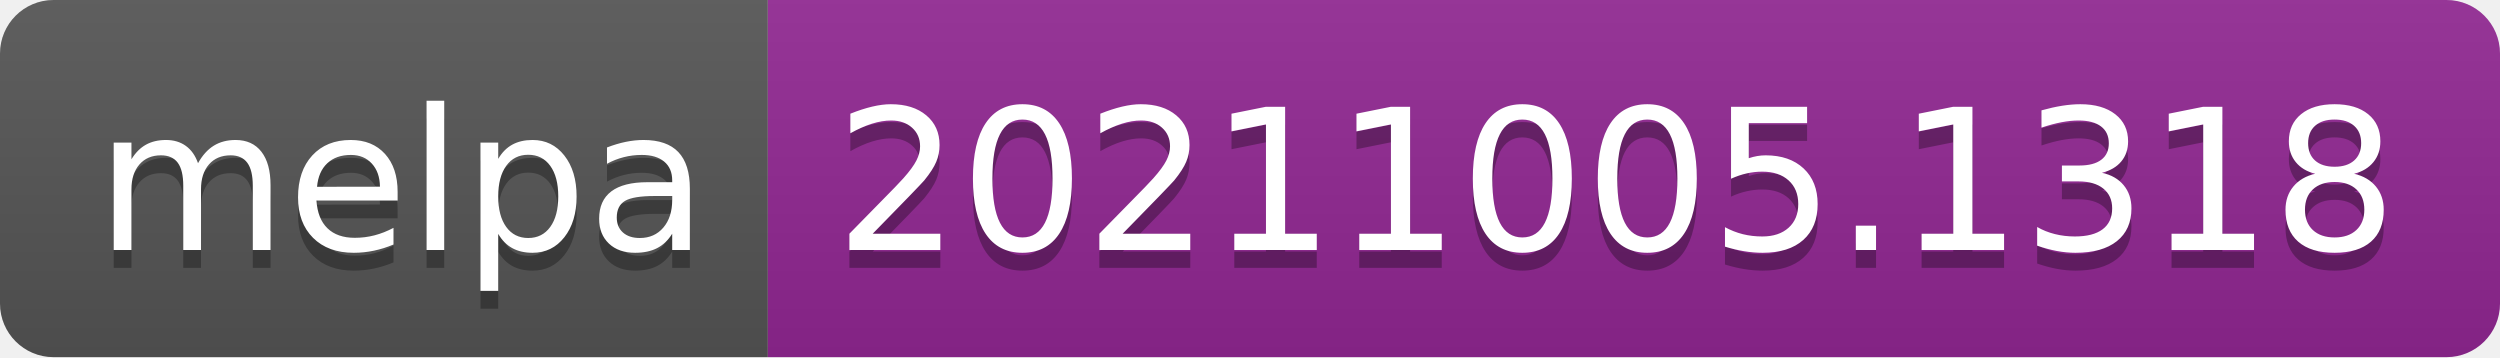
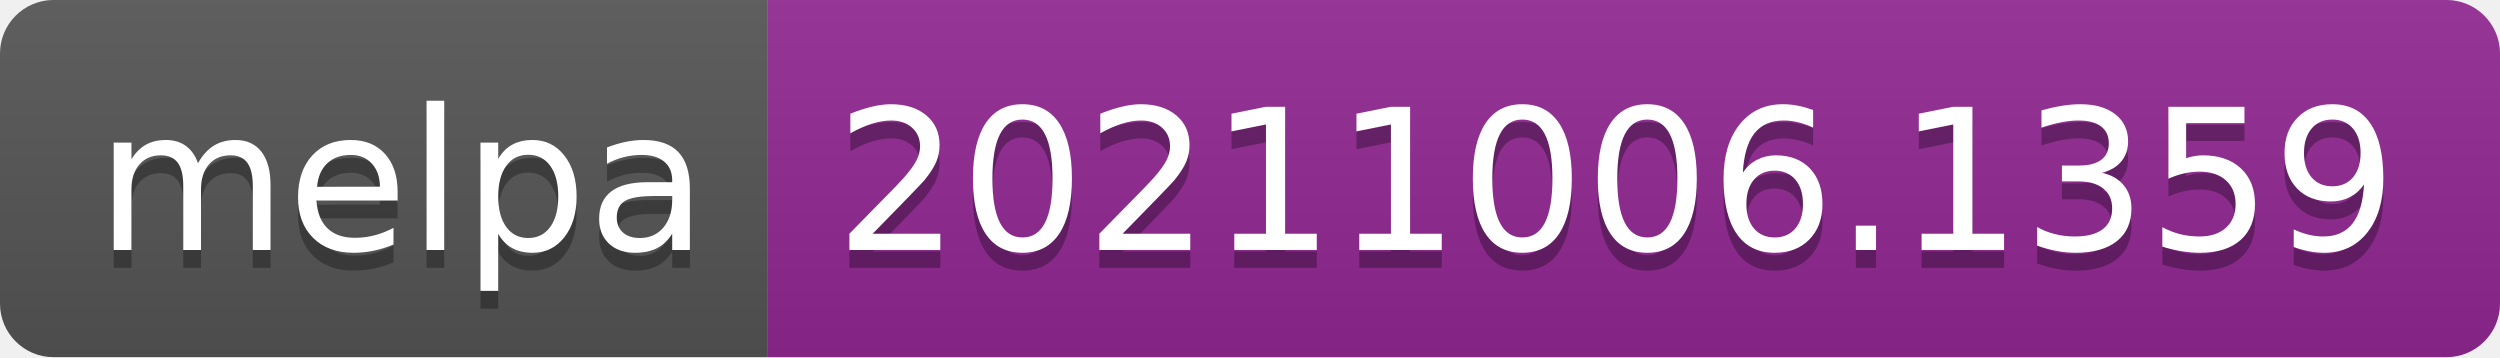
- <svg xmlns="http://www.w3.org/2000/svg" width="140" height="20" role="img" aria-label="melpa: 20211005.1318">
+ <svg xmlns="http://www.w3.org/2000/svg" width="140" height="20" role="img" aria-label="melpa: 20211006.1359">
  <linearGradient id="s" x2="0" y2="100%">
    <stop offset="0" stop-color="#bbb" stop-opacity=".1" />
    <stop offset="1" stop-opacity=".1" />
  </linearGradient>
  <clipPath id="r">
    <rect width="140" height="20" rx="3" fill="#fff" />
  </clipPath>
  <g clip-path="url(#r)">
    <rect width="43" height="20" fill="#555" />
    <rect x="43" width="97" height="20" fill="#922793" />
    <rect width="140" height="20" fill="url(#s)" />
  </g>
  <g fill="#fff" text-anchor="middle" font-family="Verdana,Geneva,DejaVu Sans,sans-serif" text-rendering="geometricPrecision" font-size="110">
    <text aria-hidden="true" x="225" y="150" fill="#010101" fill-opacity=".3" transform="scale(.1)" textLength="330">melpa</text>
    <text x="225" y="140" transform="scale(.1)" fill="#fff" textLength="330">melpa</text>
-     <text aria-hidden="true" x="905" y="150" fill="#010101" fill-opacity=".3" transform="scale(.1)" textLength="870">20211005.1318</text>
-     <text x="905" y="140" transform="scale(.1)" fill="#fff" textLength="870">20211005.1318</text>
+     <text aria-hidden="true" x="905" y="150" fill="#010101" fill-opacity=".3" transform="scale(.1)" textLength="870">20211006.1359</text>
+     <text x="905" y="140" transform="scale(.1)" fill="#fff" textLength="870">20211006.1359</text>
  </g>
</svg>
